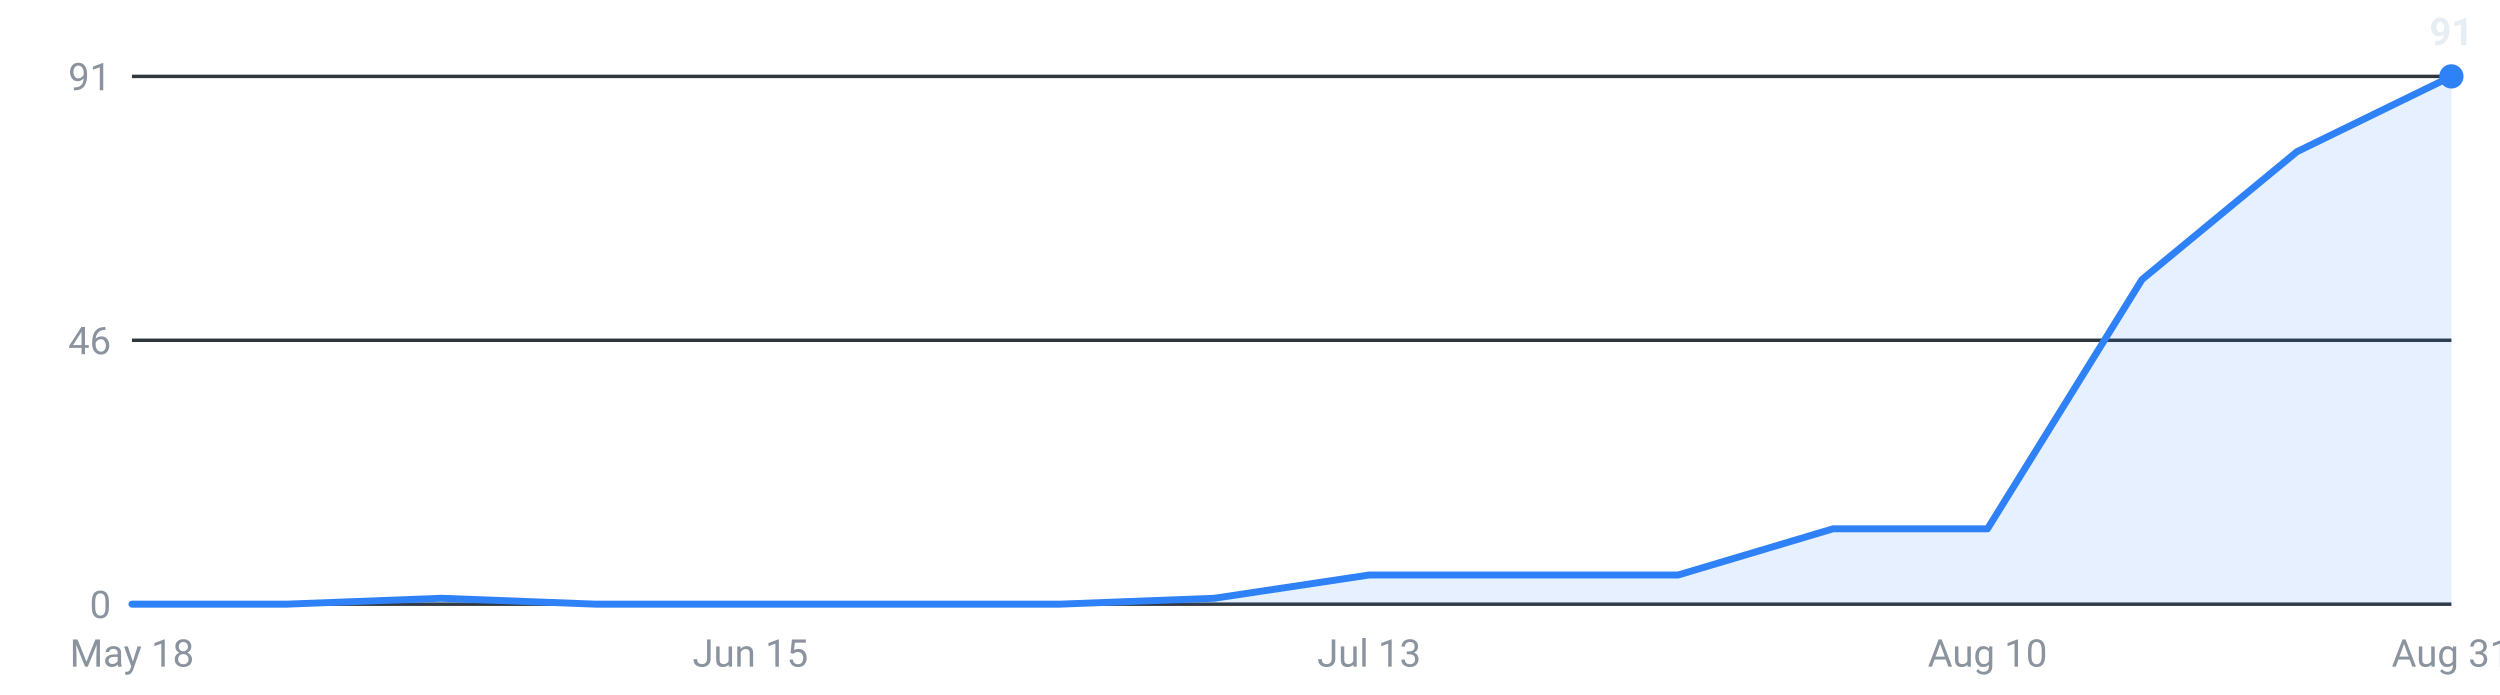
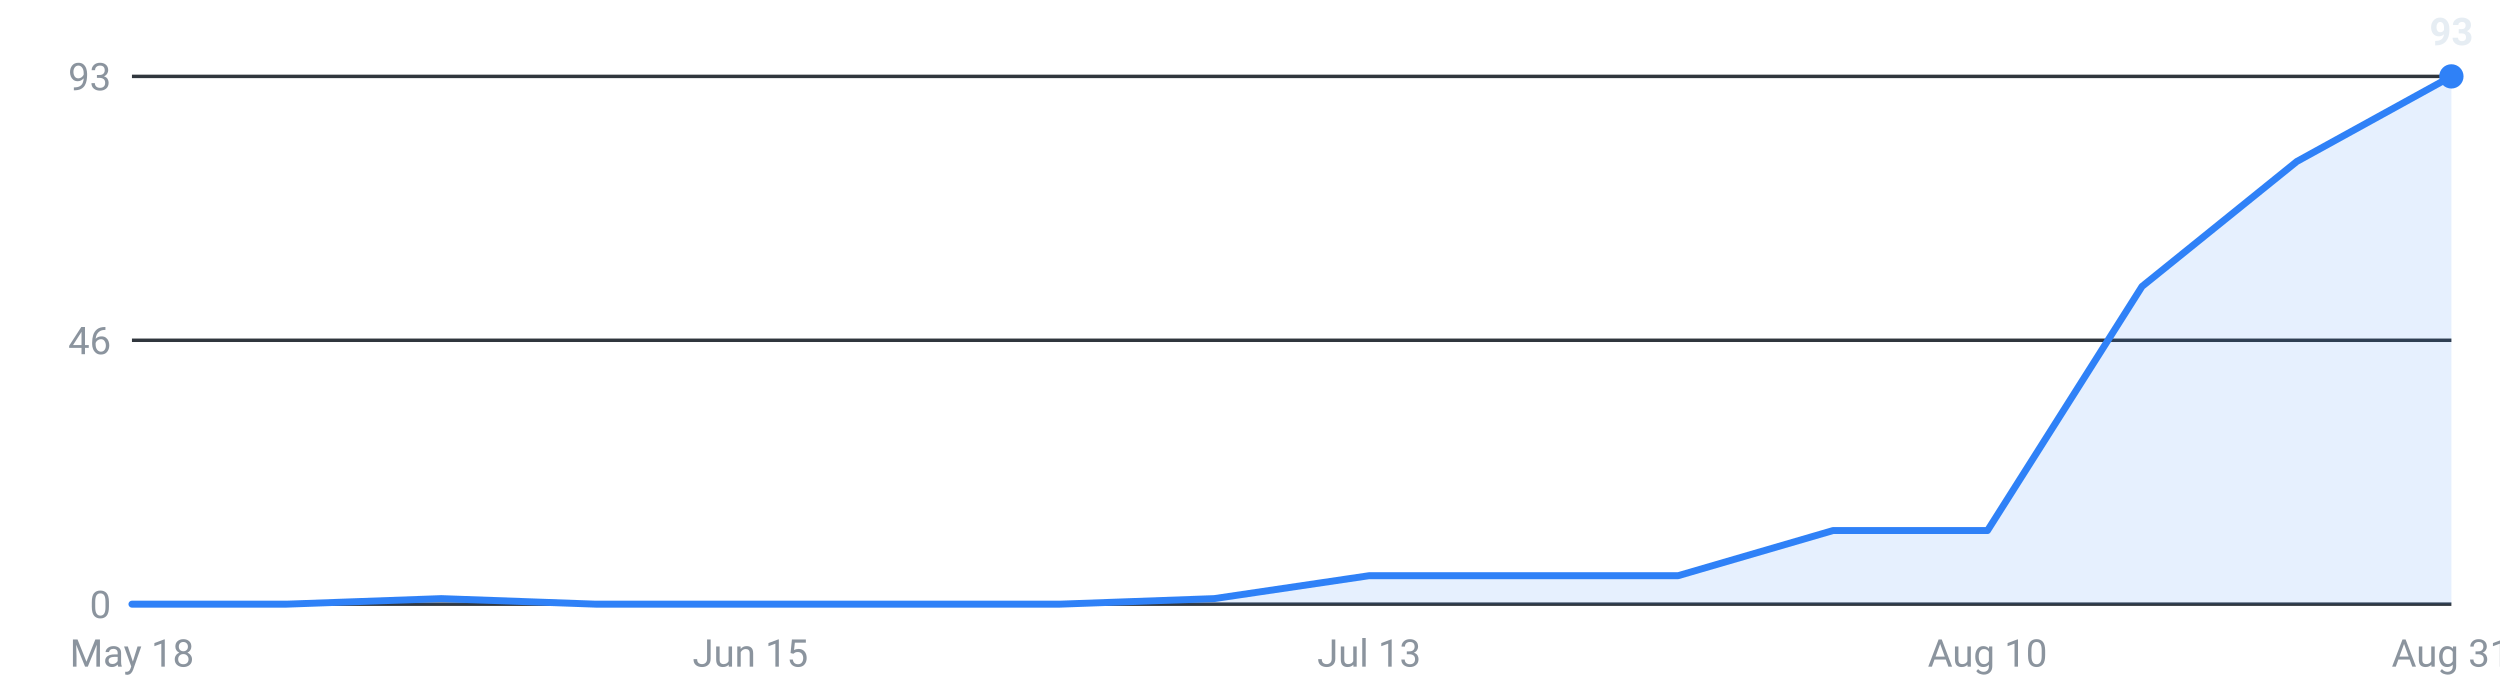
<svg xmlns="http://www.w3.org/2000/svg" viewBox="0 0 720 200" width="720" height="200" role="img" aria-label="Internships posted per week, last 16 weeks">
  <g font-family="-apple-system,Segoe UI,Roboto,sans-serif" font-size="11">
    <line x1="38" y1="174.0" x2="706" y2="174.0" stroke="#30363d" stroke-width="1" />
    <text x="32" y="178.0" text-anchor="end" fill="#8b949e">0</text>
    <line x1="38" y1="98.0" x2="706" y2="98.0" stroke="#30363d" stroke-width="1" />
    <text x="32" y="102.0" text-anchor="end" fill="#8b949e">46</text>
    <line x1="38" y1="22.0" x2="706" y2="22.0" stroke="#30363d" stroke-width="1" />
-     <text x="32" y="26.0" text-anchor="end" fill="#8b949e">91</text>
-     <path d="M38.0,174 L38.0,174.0 L82.5,174.0 L127.1,172.3 L171.6,174.0 L216.1,174.0 L260.7,174.0 L305.2,174.0 L349.7,172.3 L394.3,165.6 L438.8,165.6 L483.3,165.6 L527.9,152.3 L572.4,152.3 L616.9,80.5 L661.5,43.7 L706.0,22.0 L706.0,174 Z" fill="#2f81f7" fill-opacity="0.12" />
-     <polyline points="38.0,174.0 82.5,174.0 127.1,172.3 171.6,174.0 216.1,174.0 260.7,174.0 305.2,174.0 349.7,172.3 394.3,165.6 438.8,165.6 483.3,165.6 527.9,152.3 572.4,152.3 616.9,80.5 661.5,43.7 706.0,22.0" fill="none" stroke="#2f81f7" stroke-width="2" stroke-linejoin="round" stroke-linecap="round" />
+     <text x="32" y="26.0" text-anchor="end" fill="#8b949e">93</text>
+     <path d="M38.0,174 L38.0,174.0 L82.5,174.0 L127.1,172.4 L171.6,174.0 L216.1,174.0 L260.7,174.0 L305.2,174.0 L349.7,172.4 L394.3,165.8 L438.8,165.8 L483.3,165.8 L527.9,152.8 L572.4,152.8 L616.9,82.5 L661.5,46.5 L706.0,22.0 L706.0,174 Z" fill="#2f81f7" fill-opacity="0.12" />
+     <polyline points="38.0,174.0 82.5,174.0 127.1,172.4 171.6,174.0 216.1,174.0 260.7,174.0 305.2,174.0 349.7,172.4 394.3,165.8 438.8,165.8 483.3,165.8 527.9,152.8 572.4,152.8 616.9,82.5 661.5,46.5 706.0,22.0" fill="none" stroke="#2f81f7" stroke-width="2" stroke-linejoin="round" stroke-linecap="round" />
    <circle cx="706.0" cy="22.0" r="3.5" fill="#2f81f7" />
-     <text x="706.0" y="13.0" text-anchor="middle" fill="#e6edf3" font-weight="600">91</text>
+     <text x="706.0" y="13.0" text-anchor="middle" fill="#e6edf3" font-weight="600">93</text>
    <text x="38.0" y="192" text-anchor="middle" fill="#8b949e">May 18</text>
    <text x="216.1" y="192" text-anchor="middle" fill="#8b949e">Jun 15</text>
    <text x="394.3" y="192" text-anchor="middle" fill="#8b949e">Jul 13</text>
    <text x="572.4" y="192" text-anchor="middle" fill="#8b949e">Aug 10</text>
    <text x="706.0" y="192" text-anchor="middle" fill="#8b949e">Aug 31</text>
  </g>
</svg>
